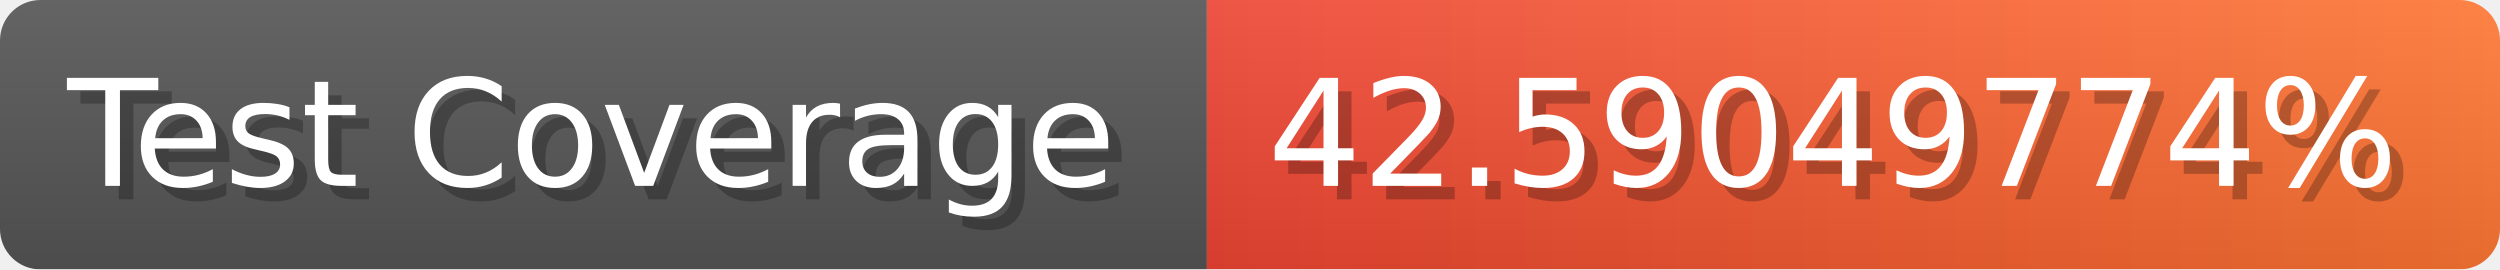
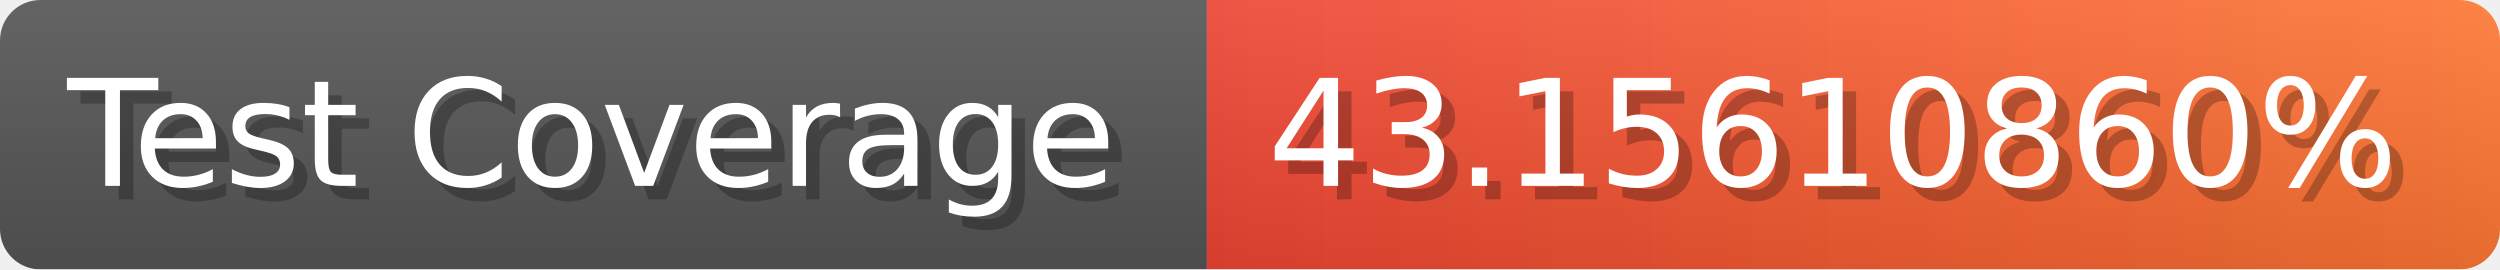
- <svg xmlns="http://www.w3.org/2000/svg" width="185.6" height="20" viewBox="0 0 1856 200" role="img" aria-label="Test Coverage: 42.59049774%">
+ <svg xmlns="http://www.w3.org/2000/svg" width="185.6" height="20" viewBox="0 0 1856 200" role="img" aria-label="Test Coverage: 43.15610860%">
  <linearGradient id="a" x2="0" y2="100%">
    <stop offset="0" stop-opacity=".1" stop-color="#EEE" />
    <stop offset="1" stop-opacity=".1" />
  </linearGradient>
  <mask id="m">
    <rect width="1856" height="200" rx="30" fill="#FFF" />
  </mask>
  <g mask="url(#m)">
    <rect width="896" height="200" fill="#555" />
    <rect width="960" height="200" fill="url(#x)" x="896" />
    <rect width="1856" height="200" fill="url(#a)" />
  </g>
  <g aria-hidden="true" fill="#fff" text-anchor="start" font-family="Verdana,DejaVu Sans,sans-serif" font-size="110">
    <text x="60" y="148" textLength="796" fill="#000" opacity="0.25">Test Coverage</text>
    <text x="50" y="138" textLength="796">Test Coverage</text>
-     <text x="951" y="148" textLength="860" fill="#000" opacity="0.25">42.59049774%</text>
-     <text x="941" y="138" textLength="860">42.59049774%</text>
+     <text x="951" y="148" textLength="860" fill="#000" opacity="0.25">43.15610860%</text>
+     <text x="941" y="138" textLength="860">43.15610860%</text>
  </g>
  <linearGradient id="x" x1="0%" y1="0%" x2="100%" y2="0%">
    <stop offset="0%" style="stop-color:#E43" />
    <stop offset="100%" style="stop-color:#F73" />
  </linearGradient>
</svg>
